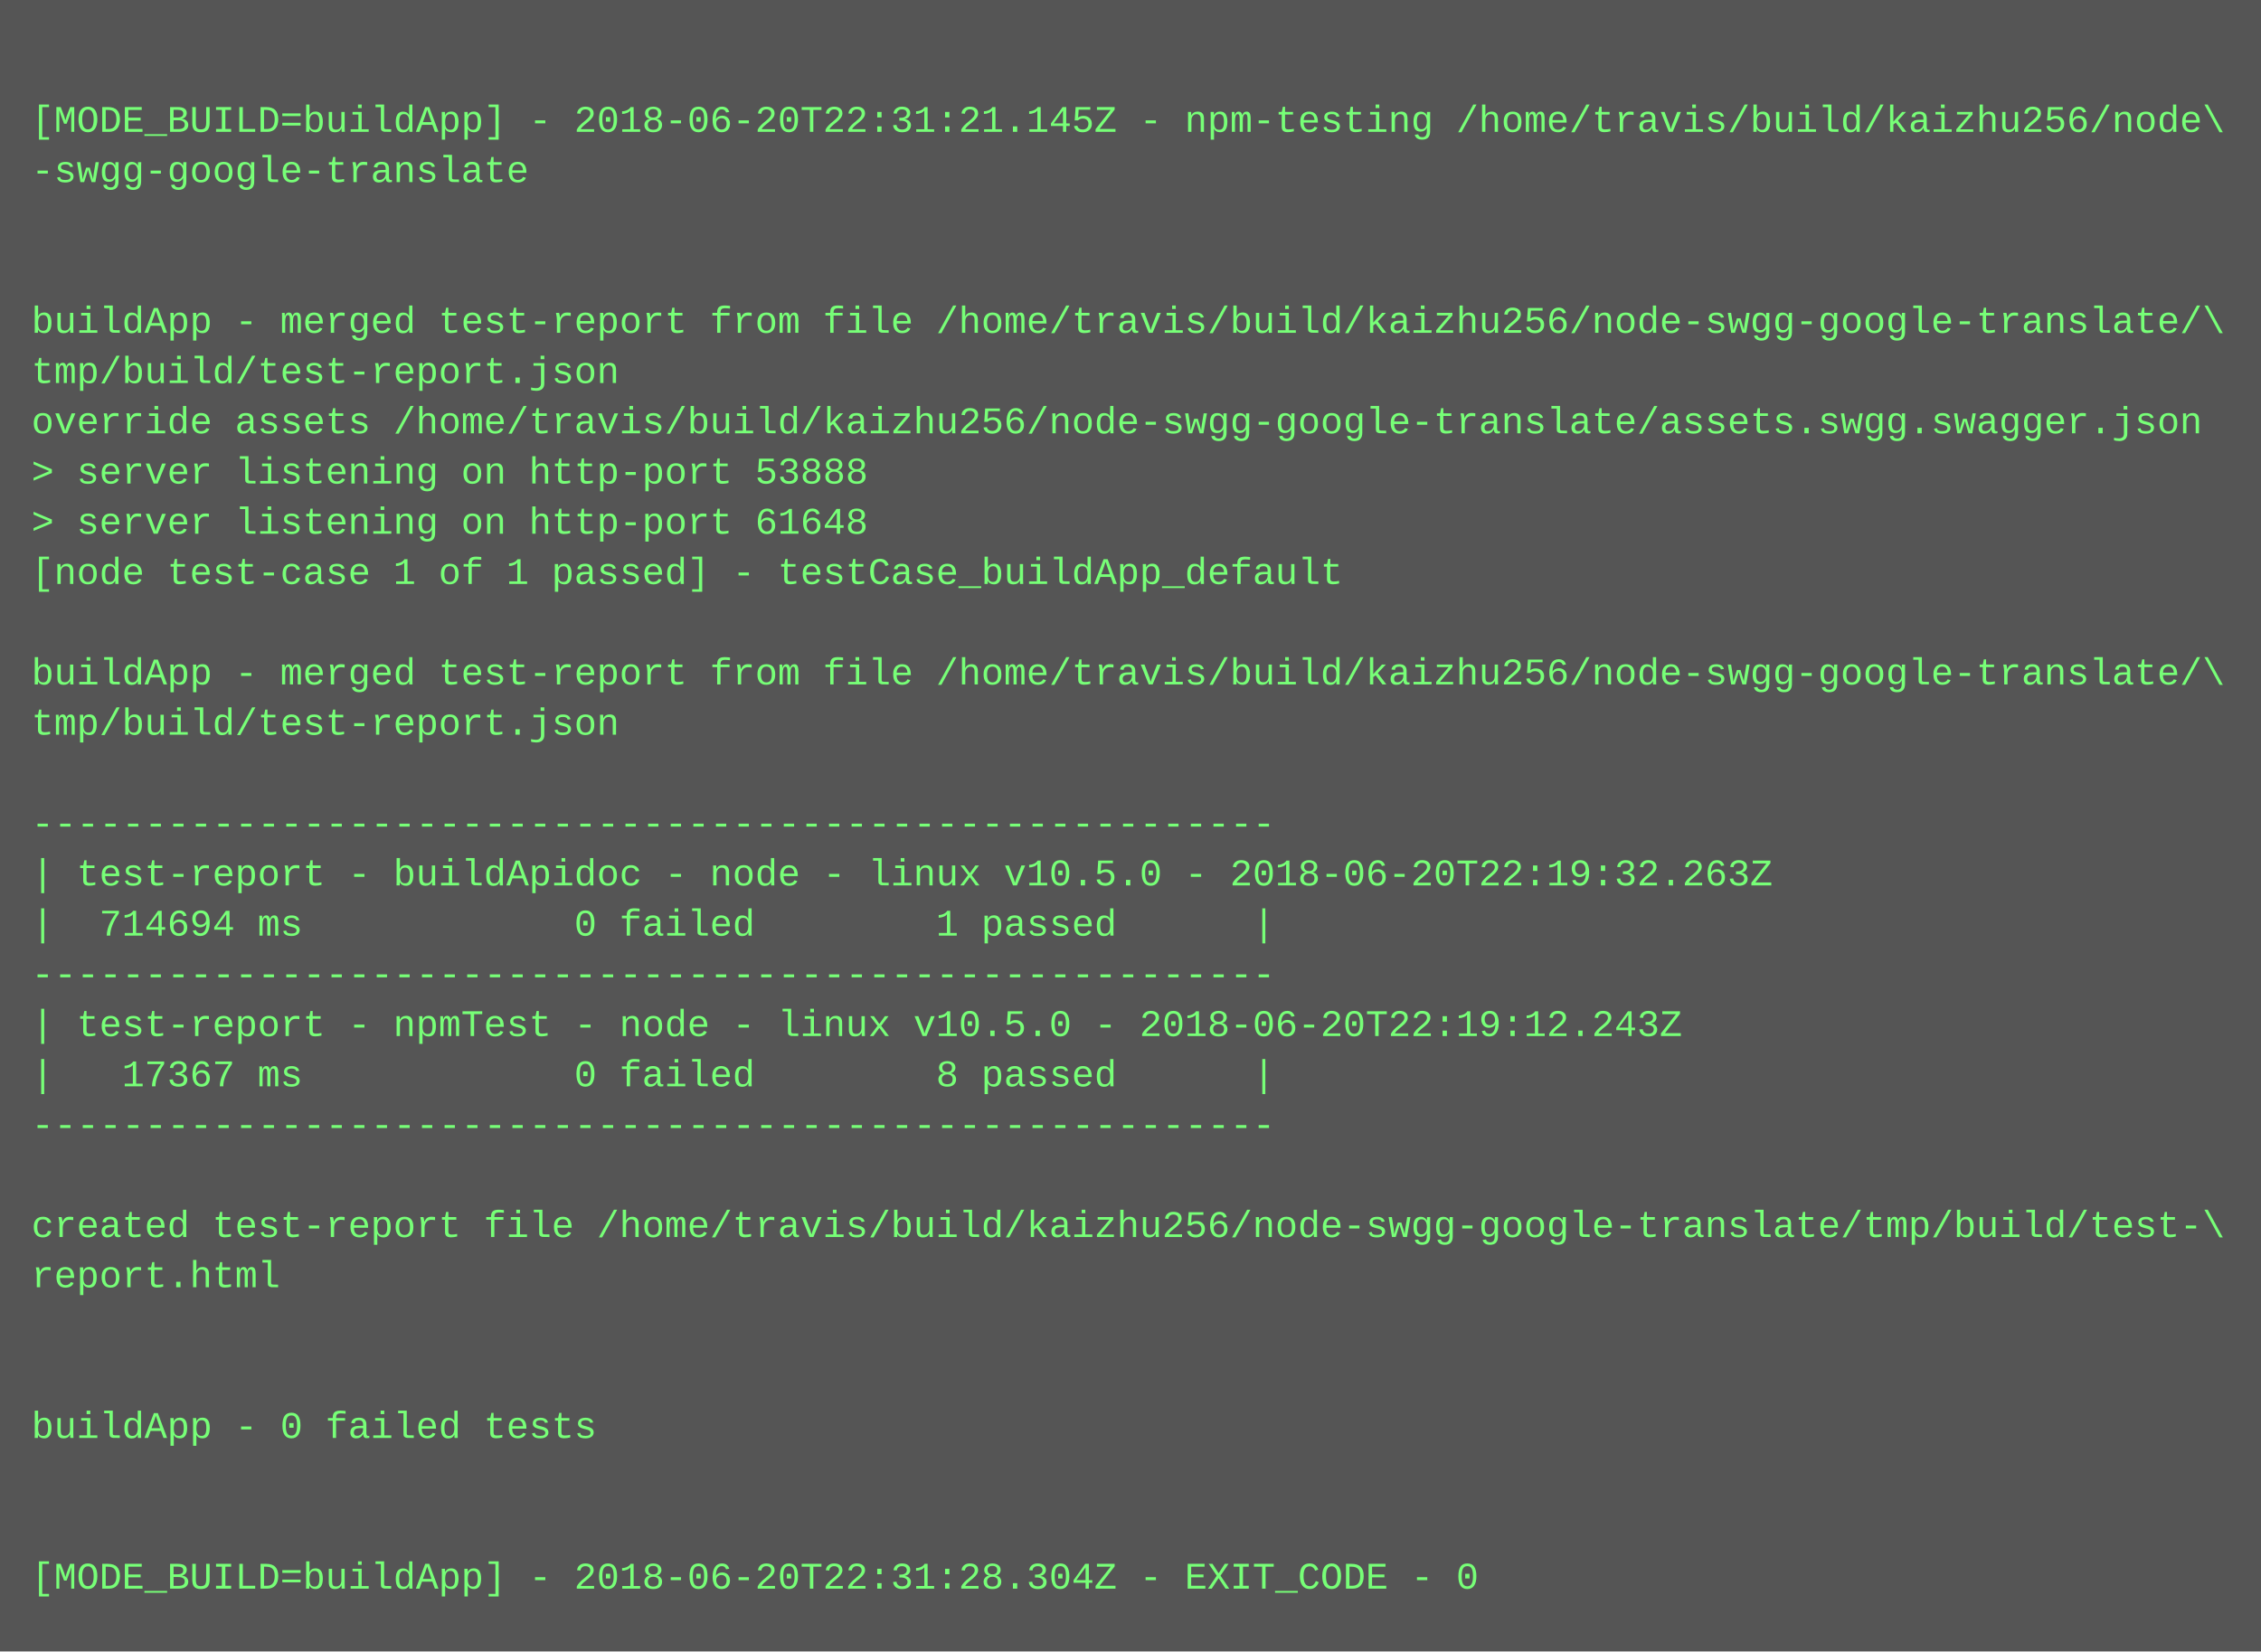
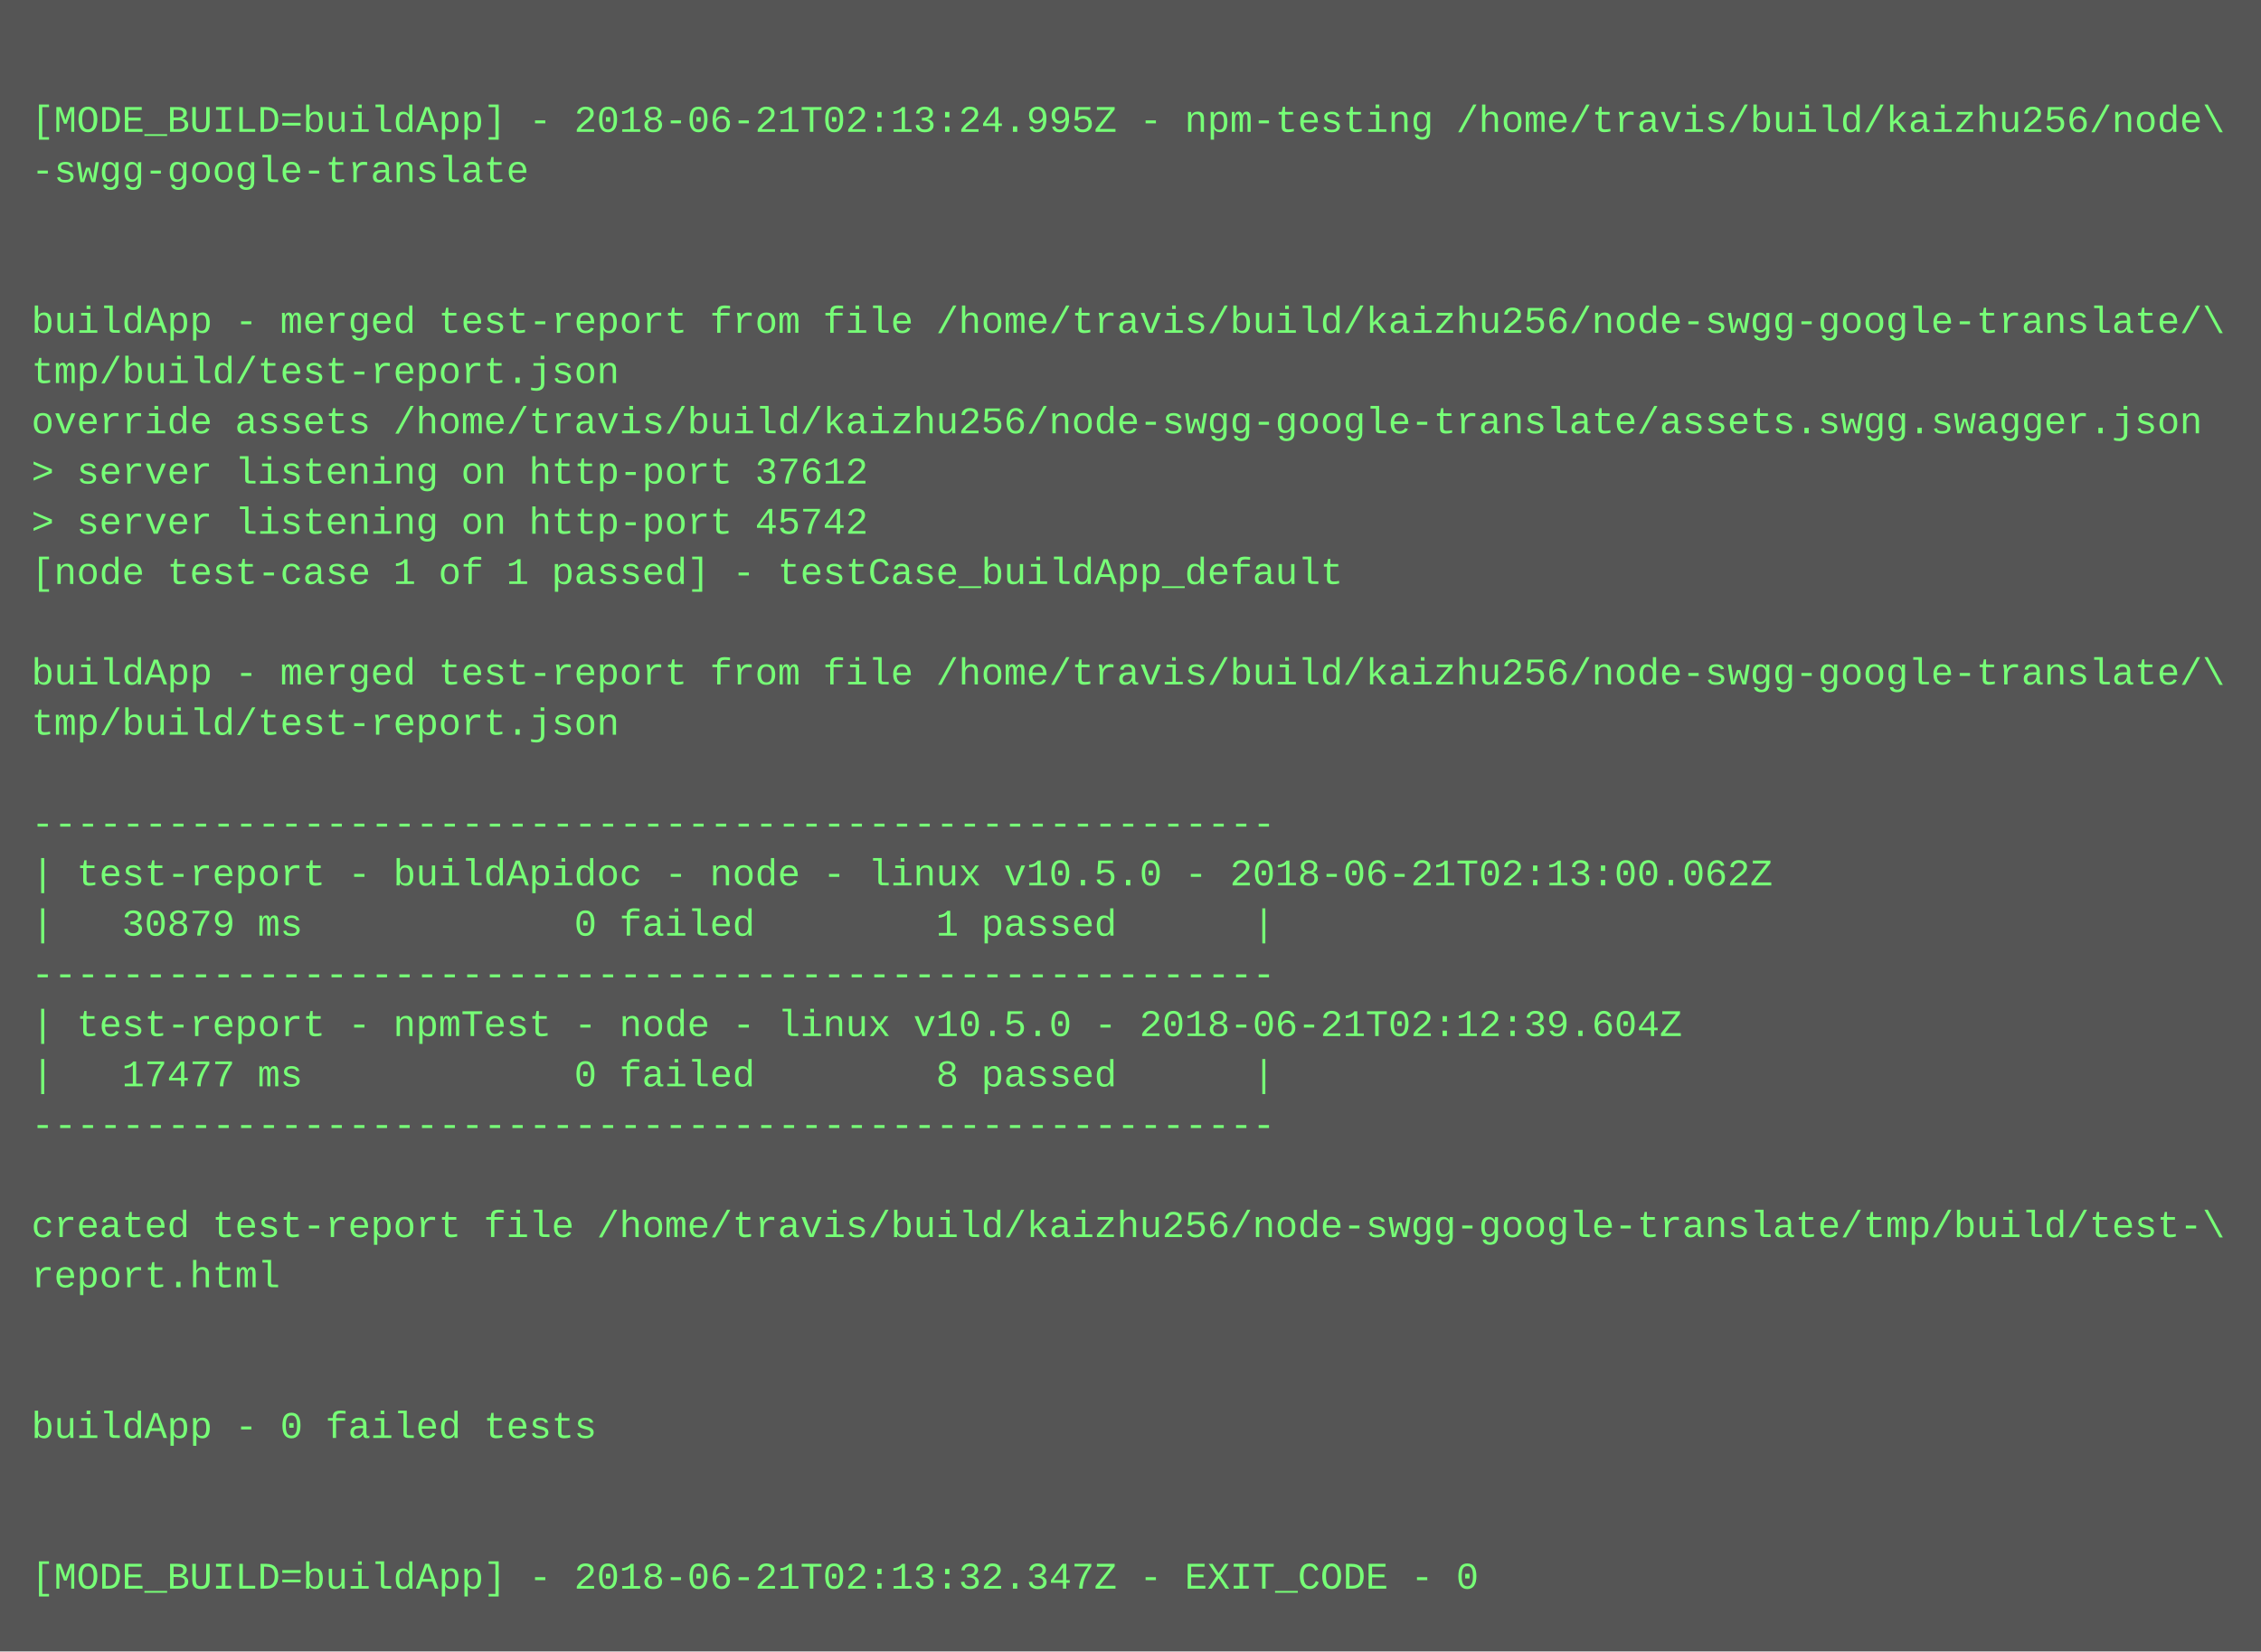
<svg xmlns="http://www.w3.org/2000/svg" height="526" width="720">
  <rect height="526" fill="#555" width="720" />
  <text fill="#7f7" font-family="Courier New" font-size="12" xml:space="preserve">
    <tspan x="10" y="26" />
-     <tspan x="10" y="42">[MODE_BUILD=buildApp] - 2018-06-20T22:31:21.145Z - npm-testing /home/travis/build/kaizhu256/node\</tspan>
+     <tspan x="10" y="42">[MODE_BUILD=buildApp] - 2018-06-21T02:13:24.995Z - npm-testing /home/travis/build/kaizhu256/node\</tspan>
    <tspan x="10" y="58">-swgg-google-translate</tspan>
    <tspan x="10" y="74" />
    <tspan x="10" y="90" />
    <tspan x="10" y="106">buildApp - merged test-report from file /home/travis/build/kaizhu256/node-swgg-google-translate/\</tspan>
    <tspan x="10" y="122">tmp/build/test-report.json</tspan>
    <tspan x="10" y="138">override assets /home/travis/build/kaizhu256/node-swgg-google-translate/assets.swgg.swagger.json</tspan>
-     <tspan x="10" y="154">&gt; server listening on http-port 53888</tspan>
-     <tspan x="10" y="170">&gt; server listening on http-port 61648</tspan>
+     <tspan x="10" y="154">&gt; server listening on http-port 37612</tspan>
+     <tspan x="10" y="170">&gt; server listening on http-port 45742</tspan>
    <tspan x="10" y="186">[node test-case 1 of 1 passed] - testCase_buildApp_default</tspan>
    <tspan x="10" y="202" />
    <tspan x="10" y="218">buildApp - merged test-report from file /home/travis/build/kaizhu256/node-swgg-google-translate/\</tspan>
    <tspan x="10" y="234">tmp/build/test-report.json</tspan>
    <tspan x="10" y="250" />
    <tspan x="10" y="266">-------------------------------------------------------</tspan>
-     <tspan x="10" y="282">| test-report - buildApidoc - node - linux v10.5.0 - 2018-06-20T22:19:32.263Z</tspan>
-     <tspan x="10" y="298">|  714694 ms            0 failed        1 passed      |</tspan>
+     <tspan x="10" y="282">| test-report - buildApidoc - node - linux v10.5.0 - 2018-06-21T02:13:00.062Z</tspan>
+     <tspan x="10" y="298">|   30879 ms            0 failed        1 passed      |</tspan>
    <tspan x="10" y="314">-------------------------------------------------------</tspan>
-     <tspan x="10" y="330">| test-report - npmTest - node - linux v10.5.0 - 2018-06-20T22:19:12.243Z</tspan>
-     <tspan x="10" y="346">|   17367 ms            0 failed        8 passed      |</tspan>
+     <tspan x="10" y="330">| test-report - npmTest - node - linux v10.5.0 - 2018-06-21T02:12:39.604Z</tspan>
+     <tspan x="10" y="346">|   17477 ms            0 failed        8 passed      |</tspan>
    <tspan x="10" y="362">-------------------------------------------------------</tspan>
    <tspan x="10" y="378" />
    <tspan x="10" y="394">created test-report file /home/travis/build/kaizhu256/node-swgg-google-translate/tmp/build/test-\</tspan>
    <tspan x="10" y="410">report.html</tspan>
    <tspan x="10" y="426" />
    <tspan x="10" y="442" />
    <tspan x="10" y="458">buildApp - 0 failed tests</tspan>
    <tspan x="10" y="474" />
    <tspan x="10" y="490" />
-     <tspan x="10" y="506">[MODE_BUILD=buildApp] - 2018-06-20T22:31:28.304Z - EXIT_CODE - 0</tspan>
+     <tspan x="10" y="506">[MODE_BUILD=buildApp] - 2018-06-21T02:13:32.347Z - EXIT_CODE - 0</tspan>
  </text>
</svg>
